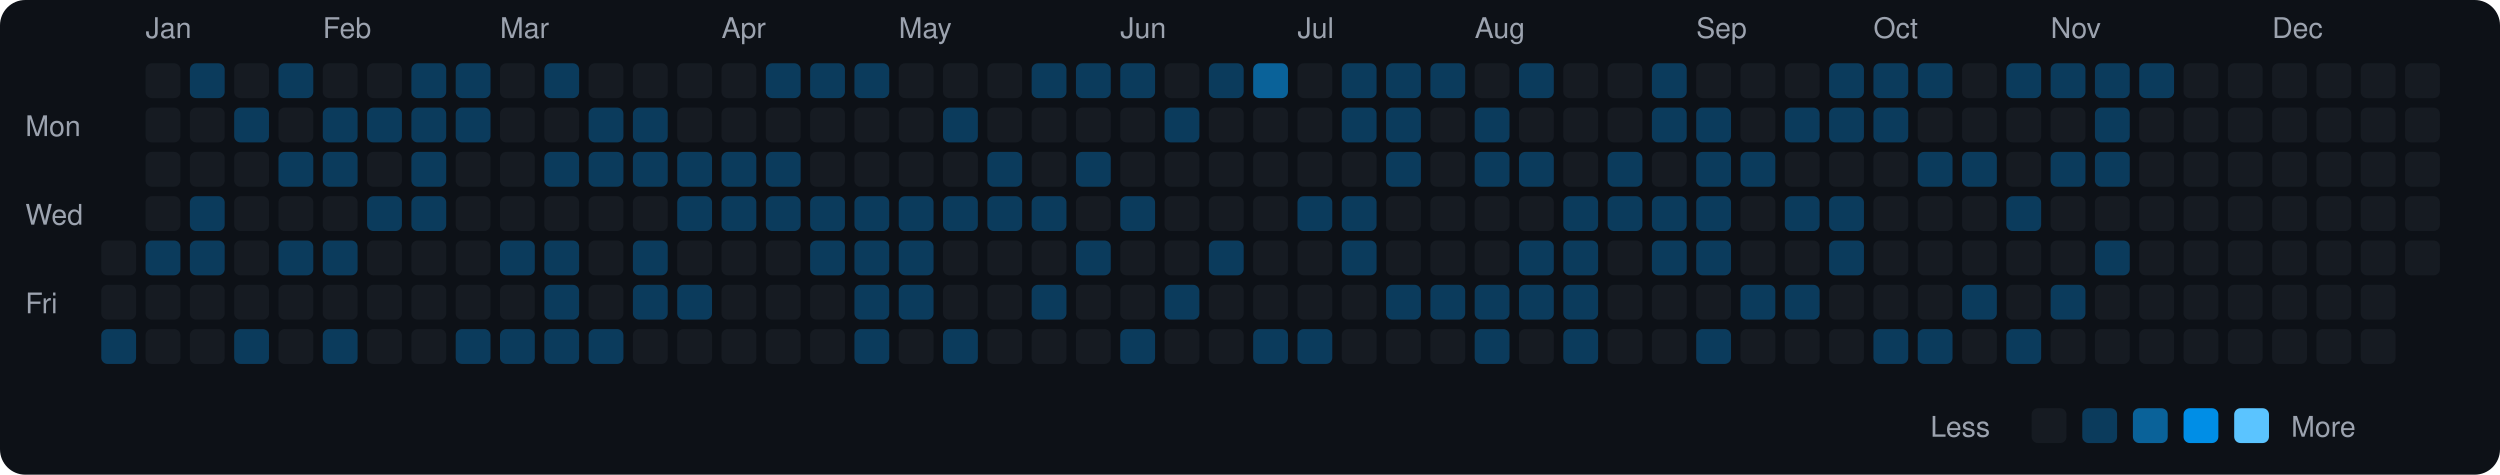
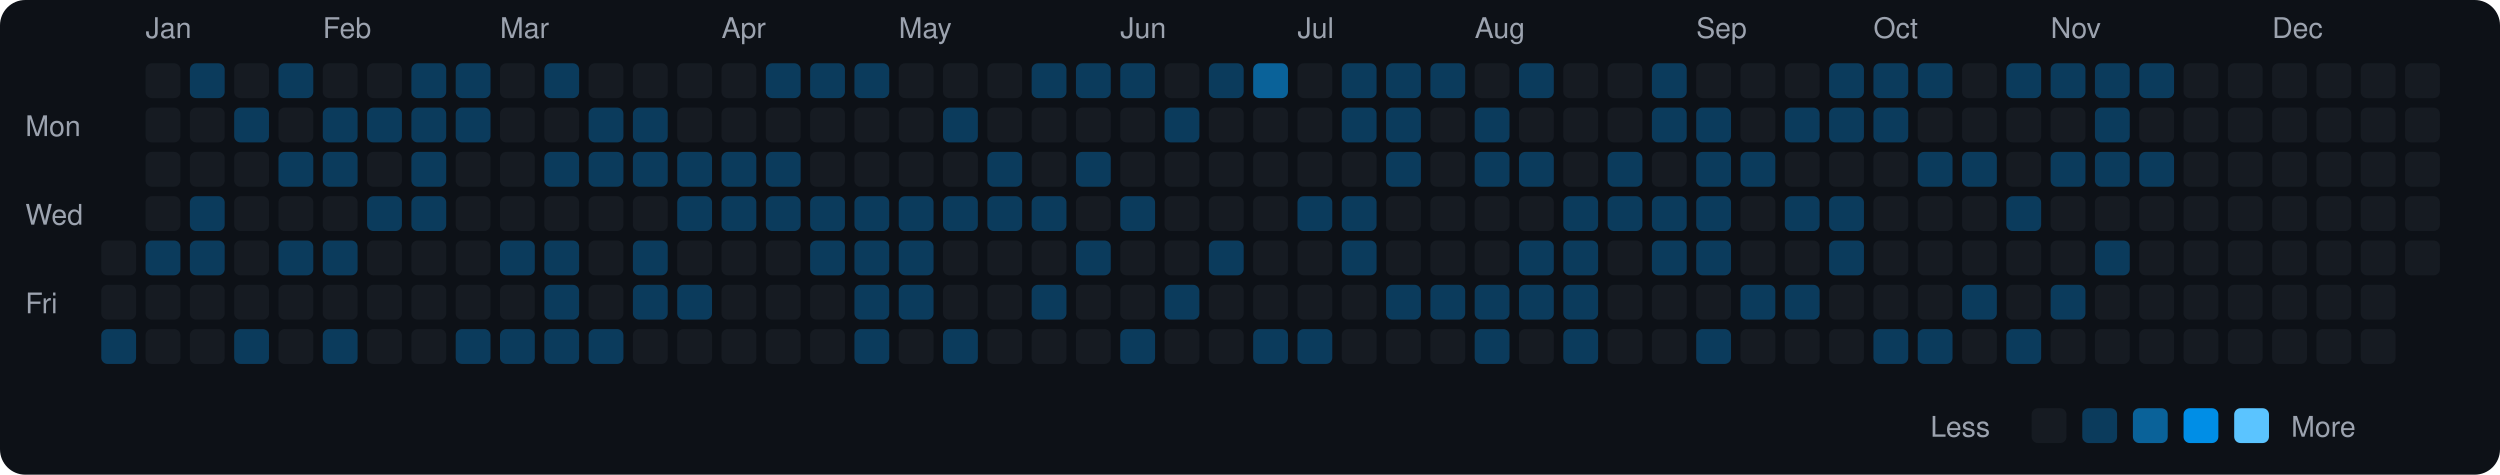
<svg xmlns="http://www.w3.org/2000/svg" viewBox="0 0 790 150" width="790" height="150">
  <rect width="790" height="150" fill="#0d1117" rx="8" ry="8" />
  <text x="8" y="43" fill="#9ca3af" font-size="9" font-family="-apple-system, BlinkMacSystemFont, 'Segoe UI', Helvetica, Arial, sans-serif">Mon</text>
  <text x="8" y="71" fill="#9ca3af" font-size="9" font-family="-apple-system, BlinkMacSystemFont, 'Segoe UI', Helvetica, Arial, sans-serif">Wed</text>
  <text x="8" y="99" fill="#9ca3af" font-size="9" font-family="-apple-system, BlinkMacSystemFont, 'Segoe UI', Helvetica, Arial, sans-serif">Fri</text>
  <rect x="32" y="76" width="11" height="11" rx="2" ry="2" fill="#161b22">
    </rect>
  <rect x="32" y="90" width="11" height="11" rx="2" ry="2" fill="#161b22">
    </rect>
  <rect x="32" y="104" width="11" height="11" rx="2" ry="2" fill="#0b3b5c">
    </rect>
  <text x="46" y="12" fill="#9ca3af" font-size="9" font-family="-apple-system, BlinkMacSystemFont, 'Segoe UI', Helvetica, Arial, sans-serif">Jan</text>
  <rect x="46" y="20" width="11" height="11" rx="2" ry="2" fill="#161b22">
    </rect>
  <rect x="46" y="34" width="11" height="11" rx="2" ry="2" fill="#161b22">
    </rect>
  <rect x="46" y="48" width="11" height="11" rx="2" ry="2" fill="#161b22">
    </rect>
  <rect x="46" y="62" width="11" height="11" rx="2" ry="2" fill="#161b22">
    </rect>
  <rect x="46" y="76" width="11" height="11" rx="2" ry="2" fill="#0b3b5c">
    </rect>
  <rect x="46" y="90" width="11" height="11" rx="2" ry="2" fill="#161b22">
    </rect>
  <rect x="46" y="104" width="11" height="11" rx="2" ry="2" fill="#161b22">
    </rect>
  <rect x="60" y="20" width="11" height="11" rx="2" ry="2" fill="#0b3b5c">
    </rect>
  <rect x="60" y="34" width="11" height="11" rx="2" ry="2" fill="#161b22">
    </rect>
  <rect x="60" y="48" width="11" height="11" rx="2" ry="2" fill="#161b22">
    </rect>
  <rect x="60" y="62" width="11" height="11" rx="2" ry="2" fill="#0b3b5c">
    </rect>
  <rect x="60" y="76" width="11" height="11" rx="2" ry="2" fill="#0b3b5c">
    </rect>
  <rect x="60" y="90" width="11" height="11" rx="2" ry="2" fill="#161b22">
    </rect>
  <rect x="60" y="104" width="11" height="11" rx="2" ry="2" fill="#161b22">
    </rect>
  <rect x="74" y="20" width="11" height="11" rx="2" ry="2" fill="#161b22">
    </rect>
  <rect x="74" y="34" width="11" height="11" rx="2" ry="2" fill="#0b3b5c">
    </rect>
  <rect x="74" y="48" width="11" height="11" rx="2" ry="2" fill="#161b22">
    </rect>
  <rect x="74" y="62" width="11" height="11" rx="2" ry="2" fill="#161b22">
    </rect>
  <rect x="74" y="76" width="11" height="11" rx="2" ry="2" fill="#161b22">
    </rect>
  <rect x="74" y="90" width="11" height="11" rx="2" ry="2" fill="#161b22">
    </rect>
  <rect x="74" y="104" width="11" height="11" rx="2" ry="2" fill="#0b3b5c">
    </rect>
  <rect x="88" y="20" width="11" height="11" rx="2" ry="2" fill="#0b3b5c">
    </rect>
  <rect x="88" y="34" width="11" height="11" rx="2" ry="2" fill="#161b22">
    </rect>
  <rect x="88" y="48" width="11" height="11" rx="2" ry="2" fill="#0b3b5c">
    </rect>
  <rect x="88" y="62" width="11" height="11" rx="2" ry="2" fill="#161b22">
    </rect>
  <rect x="88" y="76" width="11" height="11" rx="2" ry="2" fill="#0b3b5c">
    </rect>
  <rect x="88" y="90" width="11" height="11" rx="2" ry="2" fill="#161b22">
    </rect>
  <rect x="88" y="104" width="11" height="11" rx="2" ry="2" fill="#161b22">
    </rect>
  <text x="102" y="12" fill="#9ca3af" font-size="9" font-family="-apple-system, BlinkMacSystemFont, 'Segoe UI', Helvetica, Arial, sans-serif">Feb</text>
  <rect x="102" y="20" width="11" height="11" rx="2" ry="2" fill="#161b22">
    </rect>
  <rect x="102" y="34" width="11" height="11" rx="2" ry="2" fill="#0b3b5c">
    </rect>
  <rect x="102" y="48" width="11" height="11" rx="2" ry="2" fill="#0b3b5c">
    </rect>
  <rect x="102" y="62" width="11" height="11" rx="2" ry="2" fill="#161b22">
    </rect>
  <rect x="102" y="76" width="11" height="11" rx="2" ry="2" fill="#0b3b5c">
    </rect>
  <rect x="102" y="90" width="11" height="11" rx="2" ry="2" fill="#161b22">
    </rect>
  <rect x="102" y="104" width="11" height="11" rx="2" ry="2" fill="#0b3b5c">
    </rect>
  <rect x="116" y="20" width="11" height="11" rx="2" ry="2" fill="#161b22">
    </rect>
  <rect x="116" y="34" width="11" height="11" rx="2" ry="2" fill="#0b3b5c">
    </rect>
  <rect x="116" y="48" width="11" height="11" rx="2" ry="2" fill="#161b22">
    </rect>
  <rect x="116" y="62" width="11" height="11" rx="2" ry="2" fill="#0b3b5c">
    </rect>
  <rect x="116" y="76" width="11" height="11" rx="2" ry="2" fill="#161b22">
    </rect>
  <rect x="116" y="90" width="11" height="11" rx="2" ry="2" fill="#161b22">
    </rect>
  <rect x="116" y="104" width="11" height="11" rx="2" ry="2" fill="#161b22">
    </rect>
  <rect x="130" y="20" width="11" height="11" rx="2" ry="2" fill="#0b3b5c">
    </rect>
  <rect x="130" y="34" width="11" height="11" rx="2" ry="2" fill="#0b3b5c">
    </rect>
  <rect x="130" y="48" width="11" height="11" rx="2" ry="2" fill="#0b3b5c">
    </rect>
  <rect x="130" y="62" width="11" height="11" rx="2" ry="2" fill="#0b3b5c">
    </rect>
  <rect x="130" y="76" width="11" height="11" rx="2" ry="2" fill="#161b22">
    </rect>
  <rect x="130" y="90" width="11" height="11" rx="2" ry="2" fill="#161b22">
    </rect>
  <rect x="130" y="104" width="11" height="11" rx="2" ry="2" fill="#161b22">
    </rect>
  <rect x="144" y="20" width="11" height="11" rx="2" ry="2" fill="#0b3b5c">
    </rect>
  <rect x="144" y="34" width="11" height="11" rx="2" ry="2" fill="#0b3b5c">
    </rect>
  <rect x="144" y="48" width="11" height="11" rx="2" ry="2" fill="#161b22">
    </rect>
  <rect x="144" y="62" width="11" height="11" rx="2" ry="2" fill="#161b22">
    </rect>
  <rect x="144" y="76" width="11" height="11" rx="2" ry="2" fill="#161b22">
    </rect>
  <rect x="144" y="90" width="11" height="11" rx="2" ry="2" fill="#161b22">
    </rect>
  <rect x="144" y="104" width="11" height="11" rx="2" ry="2" fill="#0b3b5c">
    </rect>
  <text x="158" y="12" fill="#9ca3af" font-size="9" font-family="-apple-system, BlinkMacSystemFont, 'Segoe UI', Helvetica, Arial, sans-serif">Mar</text>
  <rect x="158" y="20" width="11" height="11" rx="2" ry="2" fill="#161b22">
    </rect>
  <rect x="158" y="34" width="11" height="11" rx="2" ry="2" fill="#161b22">
    </rect>
  <rect x="158" y="48" width="11" height="11" rx="2" ry="2" fill="#161b22">
    </rect>
  <rect x="158" y="62" width="11" height="11" rx="2" ry="2" fill="#161b22">
    </rect>
  <rect x="158" y="76" width="11" height="11" rx="2" ry="2" fill="#0b3b5c">
    </rect>
  <rect x="158" y="90" width="11" height="11" rx="2" ry="2" fill="#161b22">
    </rect>
  <rect x="158" y="104" width="11" height="11" rx="2" ry="2" fill="#0b3b5c">
    </rect>
  <rect x="172" y="20" width="11" height="11" rx="2" ry="2" fill="#0b3b5c">
    </rect>
  <rect x="172" y="34" width="11" height="11" rx="2" ry="2" fill="#161b22">
    </rect>
  <rect x="172" y="48" width="11" height="11" rx="2" ry="2" fill="#0b3b5c">
    </rect>
  <rect x="172" y="62" width="11" height="11" rx="2" ry="2" fill="#161b22">
    </rect>
  <rect x="172" y="76" width="11" height="11" rx="2" ry="2" fill="#0b3b5c">
    </rect>
  <rect x="172" y="90" width="11" height="11" rx="2" ry="2" fill="#0b3b5c">
    </rect>
  <rect x="172" y="104" width="11" height="11" rx="2" ry="2" fill="#0b3b5c">
    </rect>
  <rect x="186" y="20" width="11" height="11" rx="2" ry="2" fill="#161b22">
    </rect>
  <rect x="186" y="34" width="11" height="11" rx="2" ry="2" fill="#0b3b5c">
    </rect>
  <rect x="186" y="48" width="11" height="11" rx="2" ry="2" fill="#0b3b5c">
    </rect>
  <rect x="186" y="62" width="11" height="11" rx="2" ry="2" fill="#161b22">
    </rect>
  <rect x="186" y="76" width="11" height="11" rx="2" ry="2" fill="#161b22">
    </rect>
  <rect x="186" y="90" width="11" height="11" rx="2" ry="2" fill="#161b22">
    </rect>
  <rect x="186" y="104" width="11" height="11" rx="2" ry="2" fill="#0b3b5c">
    </rect>
  <rect x="200" y="20" width="11" height="11" rx="2" ry="2" fill="#161b22">
    </rect>
  <rect x="200" y="34" width="11" height="11" rx="2" ry="2" fill="#0b3b5c">
    </rect>
  <rect x="200" y="48" width="11" height="11" rx="2" ry="2" fill="#0b3b5c">
    </rect>
  <rect x="200" y="62" width="11" height="11" rx="2" ry="2" fill="#161b22">
    </rect>
  <rect x="200" y="76" width="11" height="11" rx="2" ry="2" fill="#0b3b5c">
    </rect>
  <rect x="200" y="90" width="11" height="11" rx="2" ry="2" fill="#0b3b5c">
    </rect>
  <rect x="200" y="104" width="11" height="11" rx="2" ry="2" fill="#161b22">
    </rect>
  <rect x="214" y="20" width="11" height="11" rx="2" ry="2" fill="#161b22">
    </rect>
  <rect x="214" y="34" width="11" height="11" rx="2" ry="2" fill="#161b22">
    </rect>
  <rect x="214" y="48" width="11" height="11" rx="2" ry="2" fill="#0b3b5c">
    </rect>
  <rect x="214" y="62" width="11" height="11" rx="2" ry="2" fill="#0b3b5c">
    </rect>
  <rect x="214" y="76" width="11" height="11" rx="2" ry="2" fill="#161b22">
    </rect>
  <rect x="214" y="90" width="11" height="11" rx="2" ry="2" fill="#0b3b5c">
    </rect>
  <rect x="214" y="104" width="11" height="11" rx="2" ry="2" fill="#161b22">
    </rect>
  <text x="228" y="12" fill="#9ca3af" font-size="9" font-family="-apple-system, BlinkMacSystemFont, 'Segoe UI', Helvetica, Arial, sans-serif">Apr</text>
  <rect x="228" y="20" width="11" height="11" rx="2" ry="2" fill="#161b22">
    </rect>
  <rect x="228" y="34" width="11" height="11" rx="2" ry="2" fill="#161b22">
    </rect>
  <rect x="228" y="48" width="11" height="11" rx="2" ry="2" fill="#0b3b5c">
    </rect>
  <rect x="228" y="62" width="11" height="11" rx="2" ry="2" fill="#0b3b5c">
    </rect>
  <rect x="228" y="76" width="11" height="11" rx="2" ry="2" fill="#161b22">
    </rect>
  <rect x="228" y="90" width="11" height="11" rx="2" ry="2" fill="#161b22">
    </rect>
  <rect x="228" y="104" width="11" height="11" rx="2" ry="2" fill="#161b22">
    </rect>
  <rect x="242" y="20" width="11" height="11" rx="2" ry="2" fill="#0b3b5c">
    </rect>
  <rect x="242" y="34" width="11" height="11" rx="2" ry="2" fill="#161b22">
    </rect>
  <rect x="242" y="48" width="11" height="11" rx="2" ry="2" fill="#0b3b5c">
    </rect>
  <rect x="242" y="62" width="11" height="11" rx="2" ry="2" fill="#0b3b5c">
    </rect>
  <rect x="242" y="76" width="11" height="11" rx="2" ry="2" fill="#161b22">
    </rect>
  <rect x="242" y="90" width="11" height="11" rx="2" ry="2" fill="#161b22">
    </rect>
  <rect x="242" y="104" width="11" height="11" rx="2" ry="2" fill="#161b22">
    </rect>
  <rect x="256" y="20" width="11" height="11" rx="2" ry="2" fill="#0b3b5c">
    </rect>
  <rect x="256" y="34" width="11" height="11" rx="2" ry="2" fill="#161b22">
    </rect>
  <rect x="256" y="48" width="11" height="11" rx="2" ry="2" fill="#161b22">
    </rect>
  <rect x="256" y="62" width="11" height="11" rx="2" ry="2" fill="#0b3b5c">
    </rect>
  <rect x="256" y="76" width="11" height="11" rx="2" ry="2" fill="#0b3b5c">
    </rect>
  <rect x="256" y="90" width="11" height="11" rx="2" ry="2" fill="#161b22">
    </rect>
  <rect x="256" y="104" width="11" height="11" rx="2" ry="2" fill="#161b22">
    </rect>
  <rect x="270" y="20" width="11" height="11" rx="2" ry="2" fill="#0b3b5c">
    </rect>
  <rect x="270" y="34" width="11" height="11" rx="2" ry="2" fill="#161b22">
    </rect>
  <rect x="270" y="48" width="11" height="11" rx="2" ry="2" fill="#161b22">
    </rect>
  <rect x="270" y="62" width="11" height="11" rx="2" ry="2" fill="#0b3b5c">
    </rect>
  <rect x="270" y="76" width="11" height="11" rx="2" ry="2" fill="#0b3b5c">
    </rect>
  <rect x="270" y="90" width="11" height="11" rx="2" ry="2" fill="#0b3b5c">
    </rect>
  <rect x="270" y="104" width="11" height="11" rx="2" ry="2" fill="#0b3b5c">
    </rect>
  <text x="284" y="12" fill="#9ca3af" font-size="9" font-family="-apple-system, BlinkMacSystemFont, 'Segoe UI', Helvetica, Arial, sans-serif">May</text>
  <rect x="284" y="20" width="11" height="11" rx="2" ry="2" fill="#161b22">
    </rect>
  <rect x="284" y="34" width="11" height="11" rx="2" ry="2" fill="#161b22">
    </rect>
  <rect x="284" y="48" width="11" height="11" rx="2" ry="2" fill="#161b22">
    </rect>
  <rect x="284" y="62" width="11" height="11" rx="2" ry="2" fill="#0b3b5c">
    </rect>
  <rect x="284" y="76" width="11" height="11" rx="2" ry="2" fill="#0b3b5c">
    </rect>
  <rect x="284" y="90" width="11" height="11" rx="2" ry="2" fill="#0b3b5c">
    </rect>
  <rect x="284" y="104" width="11" height="11" rx="2" ry="2" fill="#161b22">
    </rect>
  <rect x="298" y="20" width="11" height="11" rx="2" ry="2" fill="#161b22">
    </rect>
  <rect x="298" y="34" width="11" height="11" rx="2" ry="2" fill="#0b3b5c">
    </rect>
  <rect x="298" y="48" width="11" height="11" rx="2" ry="2" fill="#161b22">
    </rect>
  <rect x="298" y="62" width="11" height="11" rx="2" ry="2" fill="#0b3b5c">
    </rect>
  <rect x="298" y="76" width="11" height="11" rx="2" ry="2" fill="#161b22">
    </rect>
  <rect x="298" y="90" width="11" height="11" rx="2" ry="2" fill="#161b22">
    </rect>
  <rect x="298" y="104" width="11" height="11" rx="2" ry="2" fill="#0b3b5c">
    </rect>
  <rect x="312" y="20" width="11" height="11" rx="2" ry="2" fill="#161b22">
    </rect>
  <rect x="312" y="34" width="11" height="11" rx="2" ry="2" fill="#161b22">
    </rect>
  <rect x="312" y="48" width="11" height="11" rx="2" ry="2" fill="#0b3b5c">
    </rect>
  <rect x="312" y="62" width="11" height="11" rx="2" ry="2" fill="#0b3b5c">
    </rect>
  <rect x="312" y="76" width="11" height="11" rx="2" ry="2" fill="#161b22">
    </rect>
  <rect x="312" y="90" width="11" height="11" rx="2" ry="2" fill="#161b22">
    </rect>
  <rect x="312" y="104" width="11" height="11" rx="2" ry="2" fill="#161b22">
    </rect>
  <rect x="326" y="20" width="11" height="11" rx="2" ry="2" fill="#0b3b5c">
    </rect>
  <rect x="326" y="34" width="11" height="11" rx="2" ry="2" fill="#161b22">
    </rect>
  <rect x="326" y="48" width="11" height="11" rx="2" ry="2" fill="#161b22">
    </rect>
  <rect x="326" y="62" width="11" height="11" rx="2" ry="2" fill="#0b3b5c">
    </rect>
  <rect x="326" y="76" width="11" height="11" rx="2" ry="2" fill="#161b22">
    </rect>
  <rect x="326" y="90" width="11" height="11" rx="2" ry="2" fill="#0b3b5c">
    </rect>
  <rect x="326" y="104" width="11" height="11" rx="2" ry="2" fill="#161b22">
    </rect>
  <rect x="340" y="20" width="11" height="11" rx="2" ry="2" fill="#0b3b5c">
    </rect>
  <rect x="340" y="34" width="11" height="11" rx="2" ry="2" fill="#161b22">
    </rect>
  <rect x="340" y="48" width="11" height="11" rx="2" ry="2" fill="#0b3b5c">
    </rect>
  <rect x="340" y="62" width="11" height="11" rx="2" ry="2" fill="#161b22">
    </rect>
  <rect x="340" y="76" width="11" height="11" rx="2" ry="2" fill="#0b3b5c">
    </rect>
  <rect x="340" y="90" width="11" height="11" rx="2" ry="2" fill="#161b22">
    </rect>
  <rect x="340" y="104" width="11" height="11" rx="2" ry="2" fill="#161b22">
    </rect>
  <text x="354" y="12" fill="#9ca3af" font-size="9" font-family="-apple-system, BlinkMacSystemFont, 'Segoe UI', Helvetica, Arial, sans-serif">Jun</text>
  <rect x="354" y="20" width="11" height="11" rx="2" ry="2" fill="#0b3b5c">
    </rect>
  <rect x="354" y="34" width="11" height="11" rx="2" ry="2" fill="#161b22">
    </rect>
  <rect x="354" y="48" width="11" height="11" rx="2" ry="2" fill="#161b22">
    </rect>
  <rect x="354" y="62" width="11" height="11" rx="2" ry="2" fill="#0b3b5c">
    </rect>
  <rect x="354" y="76" width="11" height="11" rx="2" ry="2" fill="#161b22">
    </rect>
  <rect x="354" y="90" width="11" height="11" rx="2" ry="2" fill="#161b22">
    </rect>
  <rect x="354" y="104" width="11" height="11" rx="2" ry="2" fill="#0b3b5c">
    </rect>
  <rect x="368" y="20" width="11" height="11" rx="2" ry="2" fill="#161b22">
    </rect>
  <rect x="368" y="34" width="11" height="11" rx="2" ry="2" fill="#0b3b5c">
    </rect>
  <rect x="368" y="48" width="11" height="11" rx="2" ry="2" fill="#161b22">
    </rect>
  <rect x="368" y="62" width="11" height="11" rx="2" ry="2" fill="#161b22">
    </rect>
  <rect x="368" y="76" width="11" height="11" rx="2" ry="2" fill="#161b22">
    </rect>
  <rect x="368" y="90" width="11" height="11" rx="2" ry="2" fill="#0b3b5c">
    </rect>
  <rect x="368" y="104" width="11" height="11" rx="2" ry="2" fill="#161b22">
    </rect>
  <rect x="382" y="20" width="11" height="11" rx="2" ry="2" fill="#0b3b5c">
    </rect>
  <rect x="382" y="34" width="11" height="11" rx="2" ry="2" fill="#161b22">
    </rect>
  <rect x="382" y="48" width="11" height="11" rx="2" ry="2" fill="#161b22">
    </rect>
  <rect x="382" y="62" width="11" height="11" rx="2" ry="2" fill="#161b22">
    </rect>
  <rect x="382" y="76" width="11" height="11" rx="2" ry="2" fill="#0b3b5c">
    </rect>
  <rect x="382" y="90" width="11" height="11" rx="2" ry="2" fill="#161b22">
    </rect>
  <rect x="382" y="104" width="11" height="11" rx="2" ry="2" fill="#161b22">
    </rect>
  <rect x="396" y="20" width="11" height="11" rx="2" ry="2" fill="#0a6299">
    </rect>
  <rect x="396" y="34" width="11" height="11" rx="2" ry="2" fill="#161b22">
    </rect>
  <rect x="396" y="48" width="11" height="11" rx="2" ry="2" fill="#161b22">
    </rect>
  <rect x="396" y="62" width="11" height="11" rx="2" ry="2" fill="#161b22">
    </rect>
  <rect x="396" y="76" width="11" height="11" rx="2" ry="2" fill="#161b22">
    </rect>
  <rect x="396" y="90" width="11" height="11" rx="2" ry="2" fill="#161b22">
    </rect>
  <rect x="396" y="104" width="11" height="11" rx="2" ry="2" fill="#0b3b5c">
    </rect>
  <text x="410" y="12" fill="#9ca3af" font-size="9" font-family="-apple-system, BlinkMacSystemFont, 'Segoe UI', Helvetica, Arial, sans-serif">Jul</text>
  <rect x="410" y="20" width="11" height="11" rx="2" ry="2" fill="#161b22">
    </rect>
  <rect x="410" y="34" width="11" height="11" rx="2" ry="2" fill="#161b22">
    </rect>
  <rect x="410" y="48" width="11" height="11" rx="2" ry="2" fill="#161b22">
    </rect>
  <rect x="410" y="62" width="11" height="11" rx="2" ry="2" fill="#0b3b5c">
    </rect>
  <rect x="410" y="76" width="11" height="11" rx="2" ry="2" fill="#161b22">
    </rect>
  <rect x="410" y="90" width="11" height="11" rx="2" ry="2" fill="#161b22">
    </rect>
  <rect x="410" y="104" width="11" height="11" rx="2" ry="2" fill="#0b3b5c">
    </rect>
  <rect x="424" y="20" width="11" height="11" rx="2" ry="2" fill="#0b3b5c">
    </rect>
  <rect x="424" y="34" width="11" height="11" rx="2" ry="2" fill="#0b3b5c">
    </rect>
  <rect x="424" y="48" width="11" height="11" rx="2" ry="2" fill="#161b22">
    </rect>
  <rect x="424" y="62" width="11" height="11" rx="2" ry="2" fill="#0b3b5c">
    </rect>
  <rect x="424" y="76" width="11" height="11" rx="2" ry="2" fill="#0b3b5c">
    </rect>
  <rect x="424" y="90" width="11" height="11" rx="2" ry="2" fill="#161b22">
    </rect>
  <rect x="424" y="104" width="11" height="11" rx="2" ry="2" fill="#161b22">
    </rect>
  <rect x="438" y="20" width="11" height="11" rx="2" ry="2" fill="#0b3b5c">
    </rect>
  <rect x="438" y="34" width="11" height="11" rx="2" ry="2" fill="#0b3b5c">
    </rect>
  <rect x="438" y="48" width="11" height="11" rx="2" ry="2" fill="#0b3b5c">
    </rect>
  <rect x="438" y="62" width="11" height="11" rx="2" ry="2" fill="#161b22">
    </rect>
  <rect x="438" y="76" width="11" height="11" rx="2" ry="2" fill="#161b22">
    </rect>
  <rect x="438" y="90" width="11" height="11" rx="2" ry="2" fill="#0b3b5c">
    </rect>
  <rect x="438" y="104" width="11" height="11" rx="2" ry="2" fill="#161b22">
    </rect>
  <rect x="452" y="20" width="11" height="11" rx="2" ry="2" fill="#0b3b5c">
    </rect>
  <rect x="452" y="34" width="11" height="11" rx="2" ry="2" fill="#161b22">
    </rect>
  <rect x="452" y="48" width="11" height="11" rx="2" ry="2" fill="#161b22">
    </rect>
  <rect x="452" y="62" width="11" height="11" rx="2" ry="2" fill="#161b22">
    </rect>
  <rect x="452" y="76" width="11" height="11" rx="2" ry="2" fill="#161b22">
    </rect>
  <rect x="452" y="90" width="11" height="11" rx="2" ry="2" fill="#0b3b5c">
    </rect>
  <rect x="452" y="104" width="11" height="11" rx="2" ry="2" fill="#161b22">
    </rect>
  <text x="466" y="12" fill="#9ca3af" font-size="9" font-family="-apple-system, BlinkMacSystemFont, 'Segoe UI', Helvetica, Arial, sans-serif">Aug</text>
  <rect x="466" y="20" width="11" height="11" rx="2" ry="2" fill="#161b22">
    </rect>
  <rect x="466" y="34" width="11" height="11" rx="2" ry="2" fill="#0b3b5c">
    </rect>
  <rect x="466" y="48" width="11" height="11" rx="2" ry="2" fill="#0b3b5c">
    </rect>
  <rect x="466" y="62" width="11" height="11" rx="2" ry="2" fill="#161b22">
    </rect>
  <rect x="466" y="76" width="11" height="11" rx="2" ry="2" fill="#161b22">
    </rect>
  <rect x="466" y="90" width="11" height="11" rx="2" ry="2" fill="#0b3b5c">
    </rect>
  <rect x="466" y="104" width="11" height="11" rx="2" ry="2" fill="#0b3b5c">
    </rect>
  <rect x="480" y="20" width="11" height="11" rx="2" ry="2" fill="#0b3b5c">
    </rect>
  <rect x="480" y="34" width="11" height="11" rx="2" ry="2" fill="#161b22">
    </rect>
  <rect x="480" y="48" width="11" height="11" rx="2" ry="2" fill="#0b3b5c">
    </rect>
  <rect x="480" y="62" width="11" height="11" rx="2" ry="2" fill="#161b22">
    </rect>
  <rect x="480" y="76" width="11" height="11" rx="2" ry="2" fill="#0b3b5c">
    </rect>
  <rect x="480" y="90" width="11" height="11" rx="2" ry="2" fill="#0b3b5c">
    </rect>
  <rect x="480" y="104" width="11" height="11" rx="2" ry="2" fill="#161b22">
    </rect>
  <rect x="494" y="20" width="11" height="11" rx="2" ry="2" fill="#161b22">
    </rect>
  <rect x="494" y="34" width="11" height="11" rx="2" ry="2" fill="#161b22">
    </rect>
  <rect x="494" y="48" width="11" height="11" rx="2" ry="2" fill="#161b22">
    </rect>
  <rect x="494" y="62" width="11" height="11" rx="2" ry="2" fill="#0b3b5c">
    </rect>
  <rect x="494" y="76" width="11" height="11" rx="2" ry="2" fill="#0b3b5c">
    </rect>
  <rect x="494" y="90" width="11" height="11" rx="2" ry="2" fill="#0b3b5c">
    </rect>
  <rect x="494" y="104" width="11" height="11" rx="2" ry="2" fill="#0b3b5c">
    </rect>
  <rect x="508" y="20" width="11" height="11" rx="2" ry="2" fill="#161b22">
    </rect>
  <rect x="508" y="34" width="11" height="11" rx="2" ry="2" fill="#161b22">
    </rect>
  <rect x="508" y="48" width="11" height="11" rx="2" ry="2" fill="#0b3b5c">
    </rect>
  <rect x="508" y="62" width="11" height="11" rx="2" ry="2" fill="#0b3b5c">
    </rect>
  <rect x="508" y="76" width="11" height="11" rx="2" ry="2" fill="#161b22">
    </rect>
  <rect x="508" y="90" width="11" height="11" rx="2" ry="2" fill="#161b22">
    </rect>
  <rect x="508" y="104" width="11" height="11" rx="2" ry="2" fill="#161b22">
    </rect>
  <rect x="522" y="20" width="11" height="11" rx="2" ry="2" fill="#0b3b5c">
    </rect>
  <rect x="522" y="34" width="11" height="11" rx="2" ry="2" fill="#0b3b5c">
    </rect>
  <rect x="522" y="48" width="11" height="11" rx="2" ry="2" fill="#161b22">
    </rect>
  <rect x="522" y="62" width="11" height="11" rx="2" ry="2" fill="#0b3b5c">
    </rect>
  <rect x="522" y="76" width="11" height="11" rx="2" ry="2" fill="#0b3b5c">
    </rect>
  <rect x="522" y="90" width="11" height="11" rx="2" ry="2" fill="#161b22">
    </rect>
  <rect x="522" y="104" width="11" height="11" rx="2" ry="2" fill="#161b22">
    </rect>
  <text x="536" y="12" fill="#9ca3af" font-size="9" font-family="-apple-system, BlinkMacSystemFont, 'Segoe UI', Helvetica, Arial, sans-serif">Sep</text>
  <rect x="536" y="20" width="11" height="11" rx="2" ry="2" fill="#161b22">
    </rect>
  <rect x="536" y="34" width="11" height="11" rx="2" ry="2" fill="#0b3b5c">
    </rect>
  <rect x="536" y="48" width="11" height="11" rx="2" ry="2" fill="#0b3b5c">
    </rect>
  <rect x="536" y="62" width="11" height="11" rx="2" ry="2" fill="#0b3b5c">
    </rect>
  <rect x="536" y="76" width="11" height="11" rx="2" ry="2" fill="#0b3b5c">
    </rect>
  <rect x="536" y="90" width="11" height="11" rx="2" ry="2" fill="#161b22">
    </rect>
  <rect x="536" y="104" width="11" height="11" rx="2" ry="2" fill="#0b3b5c">
    </rect>
  <rect x="550" y="20" width="11" height="11" rx="2" ry="2" fill="#161b22">
    </rect>
  <rect x="550" y="34" width="11" height="11" rx="2" ry="2" fill="#161b22">
    </rect>
  <rect x="550" y="48" width="11" height="11" rx="2" ry="2" fill="#0b3b5c">
    </rect>
  <rect x="550" y="62" width="11" height="11" rx="2" ry="2" fill="#161b22">
    </rect>
  <rect x="550" y="76" width="11" height="11" rx="2" ry="2" fill="#161b22">
    </rect>
  <rect x="550" y="90" width="11" height="11" rx="2" ry="2" fill="#0b3b5c">
    </rect>
  <rect x="550" y="104" width="11" height="11" rx="2" ry="2" fill="#161b22">
    </rect>
  <rect x="564" y="20" width="11" height="11" rx="2" ry="2" fill="#161b22">
    </rect>
  <rect x="564" y="34" width="11" height="11" rx="2" ry="2" fill="#0b3b5c">
    </rect>
  <rect x="564" y="48" width="11" height="11" rx="2" ry="2" fill="#161b22">
    </rect>
  <rect x="564" y="62" width="11" height="11" rx="2" ry="2" fill="#0b3b5c">
    </rect>
  <rect x="564" y="76" width="11" height="11" rx="2" ry="2" fill="#161b22">
    </rect>
  <rect x="564" y="90" width="11" height="11" rx="2" ry="2" fill="#0b3b5c">
    </rect>
  <rect x="564" y="104" width="11" height="11" rx="2" ry="2" fill="#161b22">
    </rect>
  <rect x="578" y="20" width="11" height="11" rx="2" ry="2" fill="#0b3b5c">
    </rect>
  <rect x="578" y="34" width="11" height="11" rx="2" ry="2" fill="#0b3b5c">
    </rect>
  <rect x="578" y="48" width="11" height="11" rx="2" ry="2" fill="#161b22">
    </rect>
  <rect x="578" y="62" width="11" height="11" rx="2" ry="2" fill="#0b3b5c">
    </rect>
  <rect x="578" y="76" width="11" height="11" rx="2" ry="2" fill="#0b3b5c">
    </rect>
  <rect x="578" y="90" width="11" height="11" rx="2" ry="2" fill="#161b22">
    </rect>
  <rect x="578" y="104" width="11" height="11" rx="2" ry="2" fill="#161b22">
    </rect>
  <text x="592" y="12" fill="#9ca3af" font-size="9" font-family="-apple-system, BlinkMacSystemFont, 'Segoe UI', Helvetica, Arial, sans-serif">Oct</text>
  <rect x="592" y="20" width="11" height="11" rx="2" ry="2" fill="#0b3b5c">
    </rect>
  <rect x="592" y="34" width="11" height="11" rx="2" ry="2" fill="#0b3b5c">
    </rect>
  <rect x="592" y="48" width="11" height="11" rx="2" ry="2" fill="#161b22">
    </rect>
  <rect x="592" y="62" width="11" height="11" rx="2" ry="2" fill="#161b22">
    </rect>
  <rect x="592" y="76" width="11" height="11" rx="2" ry="2" fill="#161b22">
    </rect>
  <rect x="592" y="90" width="11" height="11" rx="2" ry="2" fill="#161b22">
    </rect>
  <rect x="592" y="104" width="11" height="11" rx="2" ry="2" fill="#0b3b5c">
    </rect>
  <rect x="606" y="20" width="11" height="11" rx="2" ry="2" fill="#0b3b5c">
    </rect>
  <rect x="606" y="34" width="11" height="11" rx="2" ry="2" fill="#161b22">
    </rect>
  <rect x="606" y="48" width="11" height="11" rx="2" ry="2" fill="#0b3b5c">
    </rect>
  <rect x="606" y="62" width="11" height="11" rx="2" ry="2" fill="#161b22">
    </rect>
  <rect x="606" y="76" width="11" height="11" rx="2" ry="2" fill="#161b22">
    </rect>
  <rect x="606" y="90" width="11" height="11" rx="2" ry="2" fill="#161b22">
    </rect>
  <rect x="606" y="104" width="11" height="11" rx="2" ry="2" fill="#0b3b5c">
    </rect>
  <rect x="620" y="20" width="11" height="11" rx="2" ry="2" fill="#161b22">
    </rect>
  <rect x="620" y="34" width="11" height="11" rx="2" ry="2" fill="#161b22">
    </rect>
  <rect x="620" y="48" width="11" height="11" rx="2" ry="2" fill="#0b3b5c">
    </rect>
  <rect x="620" y="62" width="11" height="11" rx="2" ry="2" fill="#161b22">
    </rect>
  <rect x="620" y="76" width="11" height="11" rx="2" ry="2" fill="#161b22">
    </rect>
  <rect x="620" y="90" width="11" height="11" rx="2" ry="2" fill="#0b3b5c">
    </rect>
  <rect x="620" y="104" width="11" height="11" rx="2" ry="2" fill="#161b22">
    </rect>
  <rect x="634" y="20" width="11" height="11" rx="2" ry="2" fill="#0b3b5c">
    </rect>
  <rect x="634" y="34" width="11" height="11" rx="2" ry="2" fill="#161b22">
    </rect>
  <rect x="634" y="48" width="11" height="11" rx="2" ry="2" fill="#161b22">
    </rect>
  <rect x="634" y="62" width="11" height="11" rx="2" ry="2" fill="#0b3b5c">
    </rect>
  <rect x="634" y="76" width="11" height="11" rx="2" ry="2" fill="#161b22">
    </rect>
  <rect x="634" y="90" width="11" height="11" rx="2" ry="2" fill="#161b22">
    </rect>
  <rect x="634" y="104" width="11" height="11" rx="2" ry="2" fill="#0b3b5c">
    </rect>
  <text x="648" y="12" fill="#9ca3af" font-size="9" font-family="-apple-system, BlinkMacSystemFont, 'Segoe UI', Helvetica, Arial, sans-serif">Nov</text>
  <rect x="648" y="20" width="11" height="11" rx="2" ry="2" fill="#0b3b5c">
    </rect>
  <rect x="648" y="34" width="11" height="11" rx="2" ry="2" fill="#161b22">
    </rect>
  <rect x="648" y="48" width="11" height="11" rx="2" ry="2" fill="#0b3b5c">
    </rect>
  <rect x="648" y="62" width="11" height="11" rx="2" ry="2" fill="#161b22">
    </rect>
  <rect x="648" y="76" width="11" height="11" rx="2" ry="2" fill="#161b22">
    </rect>
  <rect x="648" y="90" width="11" height="11" rx="2" ry="2" fill="#0b3b5c">
    </rect>
  <rect x="648" y="104" width="11" height="11" rx="2" ry="2" fill="#161b22">
    </rect>
  <rect x="662" y="20" width="11" height="11" rx="2" ry="2" fill="#0b3b5c">
    </rect>
  <rect x="662" y="34" width="11" height="11" rx="2" ry="2" fill="#0b3b5c">
    </rect>
  <rect x="662" y="48" width="11" height="11" rx="2" ry="2" fill="#0b3b5c">
    </rect>
  <rect x="662" y="62" width="11" height="11" rx="2" ry="2" fill="#161b22">
    </rect>
  <rect x="662" y="76" width="11" height="11" rx="2" ry="2" fill="#0b3b5c">
    </rect>
  <rect x="662" y="90" width="11" height="11" rx="2" ry="2" fill="#161b22">
    </rect>
  <rect x="662" y="104" width="11" height="11" rx="2" ry="2" fill="#161b22">
    </rect>
  <rect x="676" y="20" width="11" height="11" rx="2" ry="2" fill="#0b3b5c">
    </rect>
  <rect x="676" y="34" width="11" height="11" rx="2" ry="2" fill="#161b22">
    </rect>
-   <rect x="676" y="48" width="11" height="11" rx="2" ry="2" fill="#161b22">
+   <rect x="676" y="48" width="11" height="11" rx="2" ry="2" fill="#0b3b5c">
    </rect>
  <rect x="676" y="62" width="11" height="11" rx="2" ry="2" fill="#161b22">
    </rect>
  <rect x="676" y="76" width="11" height="11" rx="2" ry="2" fill="#161b22">
    </rect>
  <rect x="676" y="90" width="11" height="11" rx="2" ry="2" fill="#161b22">
    </rect>
  <rect x="676" y="104" width="11" height="11" rx="2" ry="2" fill="#161b22">
    </rect>
  <rect x="690" y="20" width="11" height="11" rx="2" ry="2" fill="#161b22">
    </rect>
  <rect x="690" y="34" width="11" height="11" rx="2" ry="2" fill="#161b22">
    </rect>
  <rect x="690" y="48" width="11" height="11" rx="2" ry="2" fill="#161b22">
    </rect>
  <rect x="690" y="62" width="11" height="11" rx="2" ry="2" fill="#161b22">
    </rect>
  <rect x="690" y="76" width="11" height="11" rx="2" ry="2" fill="#161b22">
    </rect>
  <rect x="690" y="90" width="11" height="11" rx="2" ry="2" fill="#161b22">
    </rect>
  <rect x="690" y="104" width="11" height="11" rx="2" ry="2" fill="#161b22">
    </rect>
  <rect x="704" y="20" width="11" height="11" rx="2" ry="2" fill="#161b22">
    </rect>
  <rect x="704" y="34" width="11" height="11" rx="2" ry="2" fill="#161b22">
    </rect>
  <rect x="704" y="48" width="11" height="11" rx="2" ry="2" fill="#161b22">
    </rect>
  <rect x="704" y="62" width="11" height="11" rx="2" ry="2" fill="#161b22">
    </rect>
  <rect x="704" y="76" width="11" height="11" rx="2" ry="2" fill="#161b22">
    </rect>
  <rect x="704" y="90" width="11" height="11" rx="2" ry="2" fill="#161b22">
    </rect>
  <rect x="704" y="104" width="11" height="11" rx="2" ry="2" fill="#161b22">
    </rect>
  <text x="718" y="12" fill="#9ca3af" font-size="9" font-family="-apple-system, BlinkMacSystemFont, 'Segoe UI', Helvetica, Arial, sans-serif">Dec</text>
  <rect x="718" y="20" width="11" height="11" rx="2" ry="2" fill="#161b22">
    </rect>
  <rect x="718" y="34" width="11" height="11" rx="2" ry="2" fill="#161b22">
    </rect>
  <rect x="718" y="48" width="11" height="11" rx="2" ry="2" fill="#161b22">
    </rect>
  <rect x="718" y="62" width="11" height="11" rx="2" ry="2" fill="#161b22">
    </rect>
  <rect x="718" y="76" width="11" height="11" rx="2" ry="2" fill="#161b22">
    </rect>
  <rect x="718" y="90" width="11" height="11" rx="2" ry="2" fill="#161b22">
    </rect>
  <rect x="718" y="104" width="11" height="11" rx="2" ry="2" fill="#161b22">
    </rect>
  <rect x="732" y="20" width="11" height="11" rx="2" ry="2" fill="#161b22">
    </rect>
  <rect x="732" y="34" width="11" height="11" rx="2" ry="2" fill="#161b22">
    </rect>
  <rect x="732" y="48" width="11" height="11" rx="2" ry="2" fill="#161b22">
    </rect>
  <rect x="732" y="62" width="11" height="11" rx="2" ry="2" fill="#161b22">
    </rect>
  <rect x="732" y="76" width="11" height="11" rx="2" ry="2" fill="#161b22">
    </rect>
  <rect x="732" y="90" width="11" height="11" rx="2" ry="2" fill="#161b22">
    </rect>
  <rect x="732" y="104" width="11" height="11" rx="2" ry="2" fill="#161b22">
    </rect>
  <rect x="746" y="20" width="11" height="11" rx="2" ry="2" fill="#161b22">
    </rect>
  <rect x="746" y="34" width="11" height="11" rx="2" ry="2" fill="#161b22">
    </rect>
  <rect x="746" y="48" width="11" height="11" rx="2" ry="2" fill="#161b22">
    </rect>
  <rect x="746" y="62" width="11" height="11" rx="2" ry="2" fill="#161b22">
    </rect>
  <rect x="746" y="76" width="11" height="11" rx="2" ry="2" fill="#161b22">
    </rect>
  <rect x="746" y="90" width="11" height="11" rx="2" ry="2" fill="#161b22">
    </rect>
  <rect x="746" y="104" width="11" height="11" rx="2" ry="2" fill="#161b22">
    </rect>
  <rect x="760" y="20" width="11" height="11" rx="2" ry="2" fill="#161b22">
    </rect>
  <rect x="760" y="34" width="11" height="11" rx="2" ry="2" fill="#161b22">
    </rect>
  <rect x="760" y="48" width="11" height="11" rx="2" ry="2" fill="#161b22">
    </rect>
  <rect x="760" y="62" width="11" height="11" rx="2" ry="2" fill="#161b22">
    </rect>
  <rect x="760" y="76" width="11" height="11" rx="2" ry="2" fill="#161b22">
    </rect>
  <text x="610" y="138" fill="#9ca3af" font-size="9" font-family="-apple-system, BlinkMacSystemFont, 'Segoe UI', Helvetica, Arial, sans-serif">Less</text>
  <rect x="642" y="129" width="11" height="11" rx="2" ry="2" fill="#161b22" />
  <rect x="658" y="129" width="11" height="11" rx="2" ry="2" fill="#0b3b5c" />
  <rect x="674" y="129" width="11" height="11" rx="2" ry="2" fill="#0a6299" />
  <rect x="690" y="129" width="11" height="11" rx="2" ry="2" fill="#008ee6" />
  <rect x="706" y="129" width="11" height="11" rx="2" ry="2" fill="#5bc4ff" />
  <text x="724" y="138" fill="#9ca3af" font-size="9" font-family="-apple-system, BlinkMacSystemFont, 'Segoe UI', Helvetica, Arial, sans-serif">More</text>
</svg>
